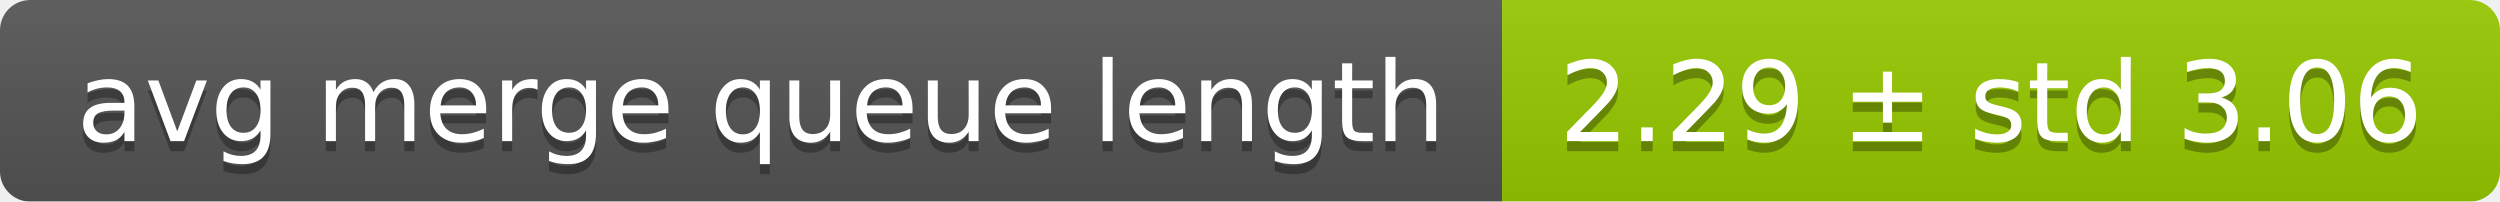
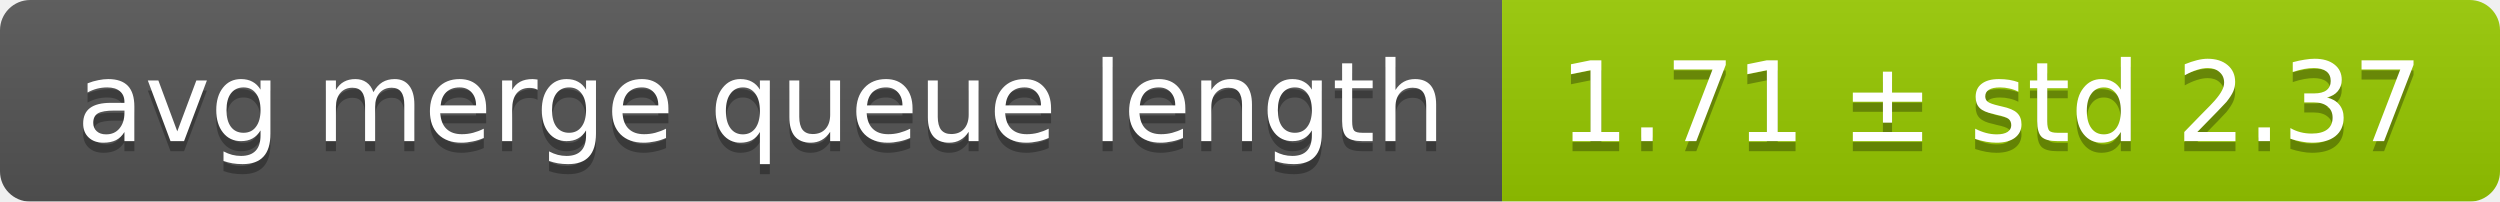
<svg xmlns="http://www.w3.org/2000/svg" width="248" height="20">
  <linearGradient id="smooth" x2="0" y2="100%">
    <stop offset="0" stop-color="#bbb" stop-opacity=".1" />
    <stop offset="1" stop-opacity=".1" />
  </linearGradient>
  <mask id="round">
    <rect width="248" height="20" rx="3" fill="#fff" />
  </mask>
  <g mask="url(#round)">
    <rect width="149" height="20" fill="#555" />
    <rect x="149" width="99" height="20" fill="#97ca00" />
    <rect width="248" height="20" fill="url(#smooth)" />
  </g>
  <g fill="#fff" text-anchor="middle" font-family="DejaVu Sans,Verdana,Geneva,sans-serif" font-size="11">
    <text x="75.5" y="15" fill="#010101" fill-opacity=".3">avg merge queue length</text>
    <text x="75.5" y="14">avg merge queue length</text>
-     <text x="197.5" y="15" fill="#010101" fill-opacity=".3">2.29 ± std 3.06</text>
-     <text x="197.5" y="14">2.29 ± std 3.06</text>
+     <text x="197.5" y="15" fill="#010101" fill-opacity=".3">1.71 ± std 2.37</text>
+     <text x="197.5" y="14">1.71 ± std 2.37</text>
  </g>
</svg>
